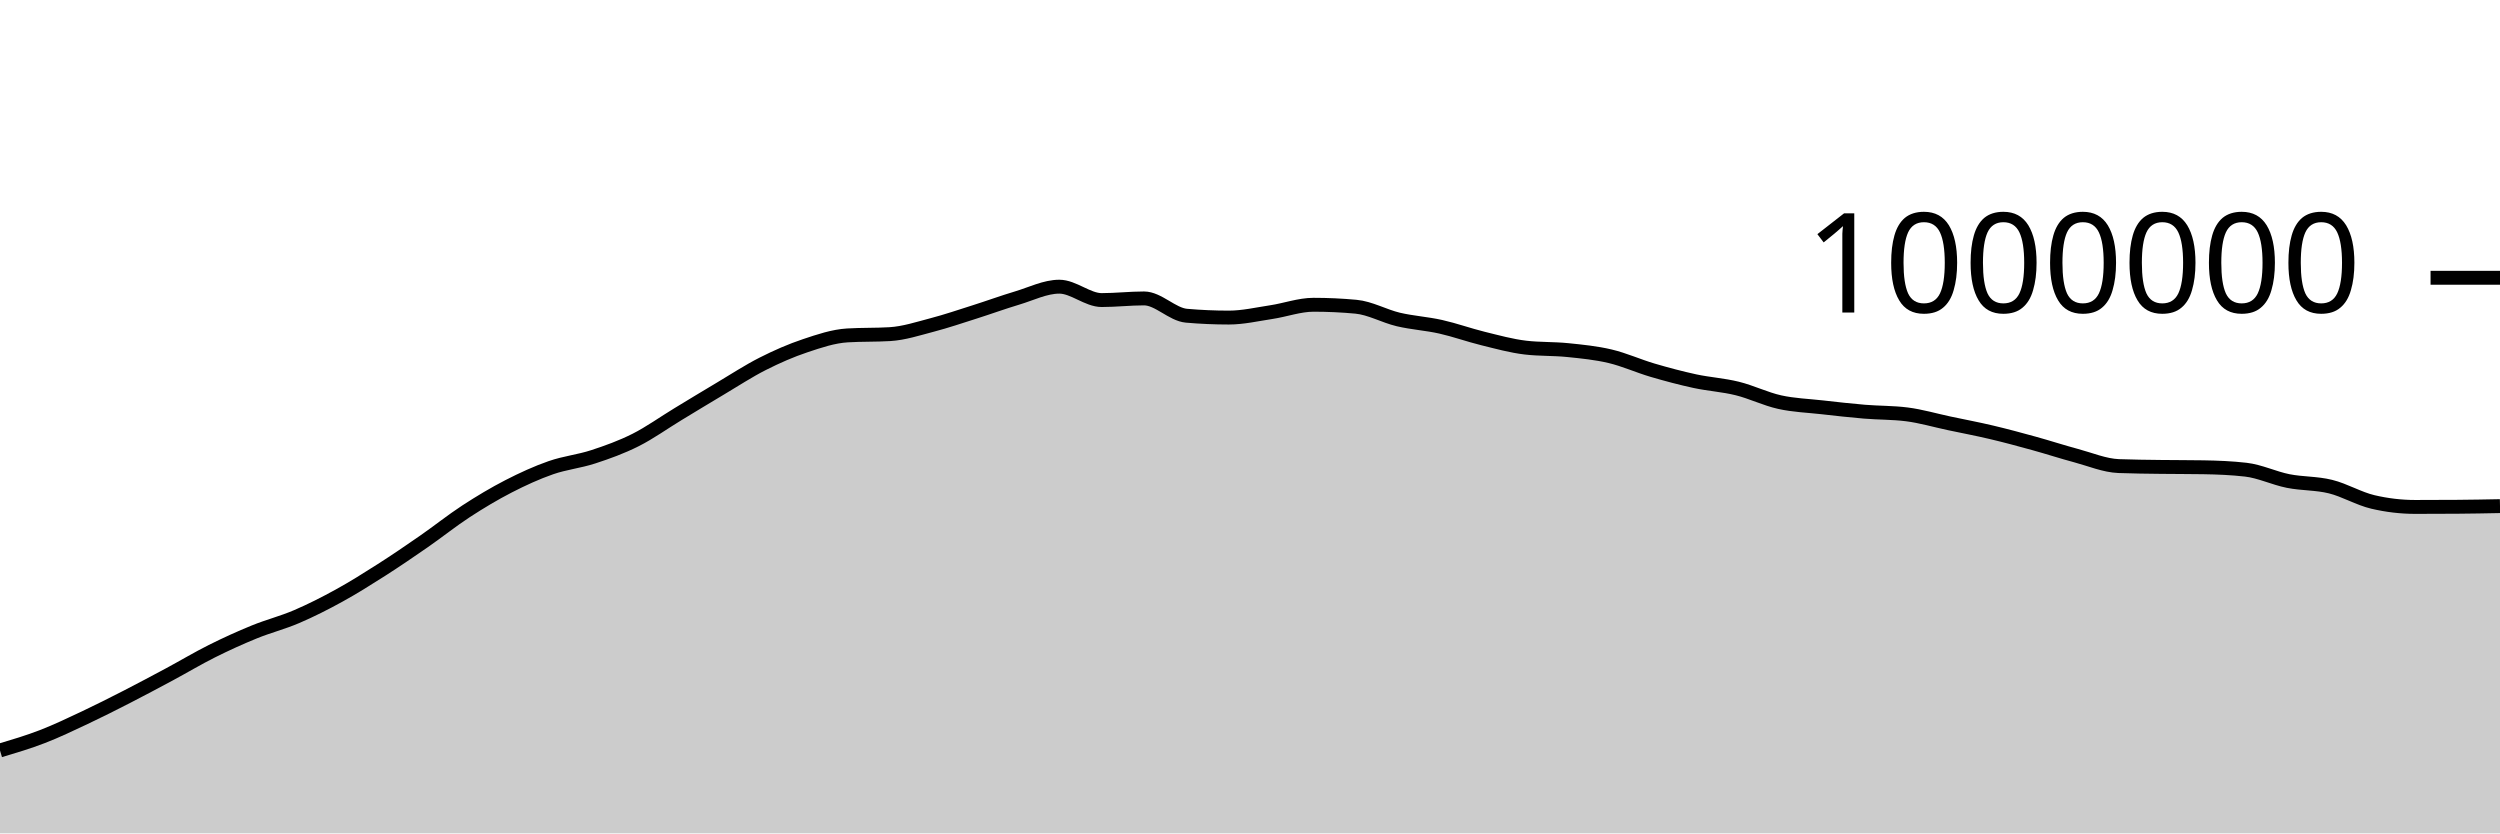
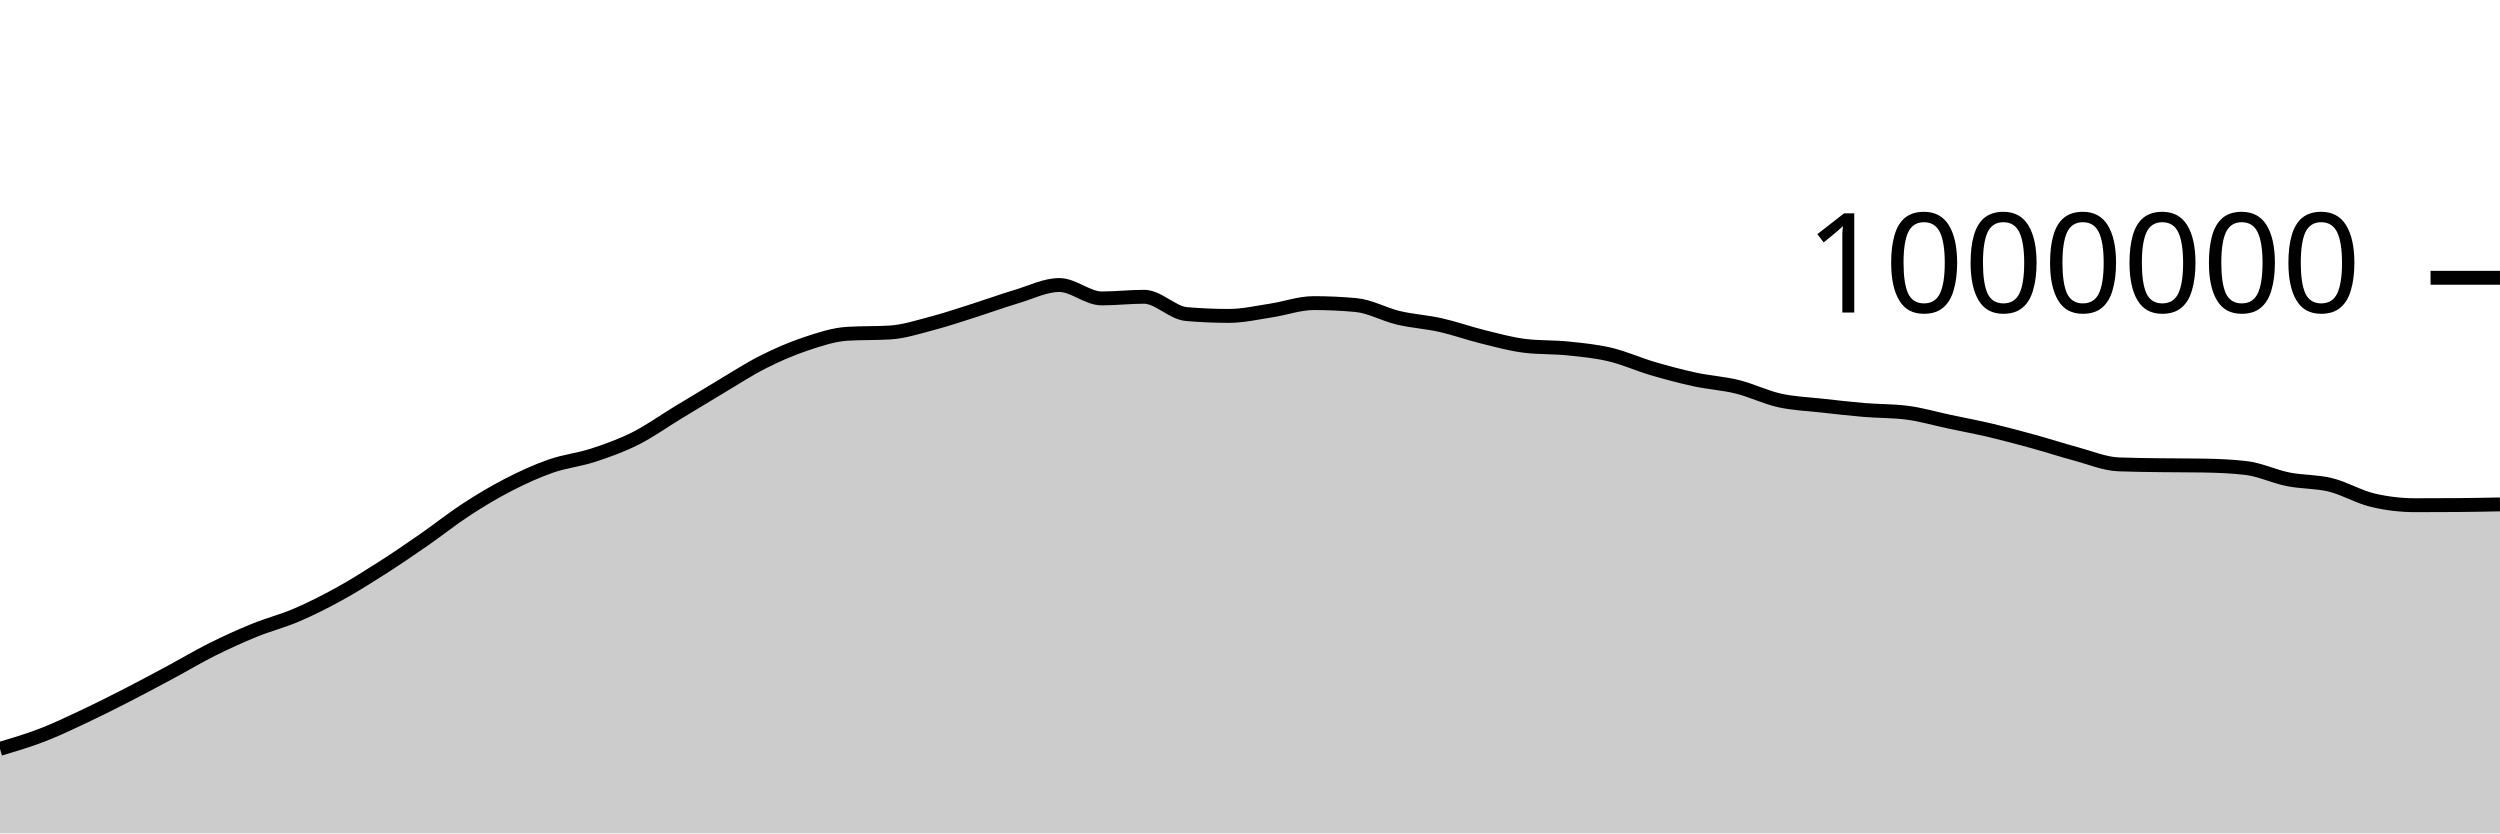
<svg xmlns="http://www.w3.org/2000/svg" viewBox="0 0 180 60">
  <g transform="translate(0,20)">
-     <path class="area" fill="rgba(0, 0, 0, 0.2)" d="M0,34.033C1.017,33.73,2.034,33.427,3.051,33.034C4.068,32.641,5.085,32.154,6.102,31.675C7.119,31.196,8.136,30.681,9.153,30.16C10.169,29.639,11.186,29.096,12.203,28.551C13.22,28.005,14.237,27.395,15.254,26.887C16.271,26.378,17.288,25.916,18.305,25.501C19.322,25.086,20.339,24.833,21.356,24.397C22.373,23.961,23.39,23.447,24.407,22.887C25.424,22.328,26.441,21.69,27.458,21.041C28.475,20.392,29.492,19.699,30.508,18.994C31.525,18.289,32.542,17.474,33.559,16.811C34.576,16.149,35.593,15.541,36.61,15.018C37.627,14.495,38.644,14.029,39.661,13.675C40.678,13.32,41.695,13.223,42.712,12.89C43.729,12.558,44.746,12.192,45.763,11.68C46.78,11.168,47.797,10.436,48.814,9.82C49.831,9.203,50.847,8.585,51.864,7.981C52.881,7.377,53.898,6.709,54.915,6.195C55.932,5.68,56.949,5.235,57.966,4.895C58.983,4.554,60,4.21,61.017,4.149C62.034,4.088,63.051,4.119,64.068,4.058C65.085,3.997,66.102,3.662,67.119,3.396C68.136,3.13,69.153,2.783,70.169,2.461C71.186,2.139,72.203,1.766,73.22,1.462C74.237,1.159,75.254,0.641,76.271,0.641C77.288,0.641,78.305,1.605,79.322,1.605C80.339,1.605,81.356,1.486,82.373,1.486C83.39,1.486,84.407,2.644,85.424,2.732C86.441,2.821,87.458,2.865,88.475,2.865C89.492,2.865,90.508,2.628,91.525,2.474C92.542,2.321,93.559,1.943,94.576,1.943C95.593,1.943,96.61,1.99,97.627,2.084C98.644,2.177,99.661,2.761,100.678,3.002C101.695,3.242,102.712,3.299,103.729,3.527C104.746,3.756,105.763,4.124,106.78,4.374C107.797,4.624,108.814,4.907,109.831,5.027C110.847,5.147,111.864,5.103,112.881,5.207C113.898,5.311,114.915,5.41,115.932,5.651C116.949,5.892,117.966,6.355,118.983,6.654C120,6.953,121.017,7.224,122.034,7.444C123.051,7.663,124.068,7.72,125.085,7.972C126.102,8.223,127.119,8.728,128.136,8.953C129.153,9.179,130.169,9.211,131.186,9.325C132.203,9.44,133.22,9.556,134.237,9.641C135.254,9.726,136.271,9.705,137.288,9.834C138.305,9.962,139.322,10.264,140.339,10.479C141.356,10.695,142.373,10.886,143.39,11.127C144.407,11.367,145.424,11.642,146.441,11.923C147.458,12.203,148.475,12.537,149.492,12.809C150.508,13.082,151.525,13.517,152.542,13.558C153.559,13.598,154.576,13.604,155.593,13.618C156.61,13.632,157.627,13.626,158.644,13.643C159.661,13.66,160.678,13.701,161.695,13.817C162.712,13.933,163.729,14.43,164.746,14.633C165.763,14.836,166.78,14.784,167.797,15.036C168.814,15.287,169.831,15.901,170.847,16.14C171.864,16.379,172.881,16.499,173.898,16.499C174.915,16.499,175.932,16.495,176.949,16.488C177.966,16.481,178.983,16.461,180,16.441L180,40C178.983,40,177.966,40,176.949,40C175.932,40,174.915,40,173.898,40C172.881,40,171.864,40,170.847,40C169.831,40,168.814,40,167.797,40C166.78,40,165.763,40,164.746,40C163.729,40,162.712,40,161.695,40C160.678,40,159.661,40,158.644,40C157.627,40,156.61,40,155.593,40C154.576,40,153.559,40,152.542,40C151.525,40,150.508,40,149.492,40C148.475,40,147.458,40,146.441,40C145.424,40,144.407,40,143.39,40C142.373,40,141.356,40,140.339,40C139.322,40,138.305,40,137.288,40C136.271,40,135.254,40,134.237,40C133.22,40,132.203,40,131.186,40C130.169,40,129.153,40,128.136,40C127.119,40,126.102,40,125.085,40C124.068,40,123.051,40,122.034,40C121.017,40,120,40,118.983,40C117.966,40,116.949,40,115.932,40C114.915,40,113.898,40,112.881,40C111.864,40,110.847,40,109.831,40C108.814,40,107.797,40,106.78,40C105.763,40,104.746,40,103.729,40C102.712,40,101.695,40,100.678,40C99.661,40,98.644,40,97.627,40C96.61,40,95.593,40,94.576,40C93.559,40,92.542,40,91.525,40C90.508,40,89.492,40,88.475,40C87.458,40,86.441,40,85.424,40C84.407,40,83.39,40,82.373,40C81.356,40,80.339,40,79.322,40C78.305,40,77.288,40,76.271,40C75.254,40,74.237,40,73.22,40C72.203,40,71.186,40,70.169,40C69.153,40,68.136,40,67.119,40C66.102,40,65.085,40,64.068,40C63.051,40,62.034,40,61.017,40C60,40,58.983,40,57.966,40C56.949,40,55.932,40,54.915,40C53.898,40,52.881,40,51.864,40C50.847,40,49.831,40,48.814,40C47.797,40,46.78,40,45.763,40C44.746,40,43.729,40,42.712,40C41.695,40,40.678,40,39.661,40C38.644,40,37.627,40,36.61,40C35.593,40,34.576,40,33.559,40C32.542,40,31.525,40,30.508,40C29.492,40,28.475,40,27.458,40C26.441,40,25.424,40,24.407,40C23.39,40,22.373,40,21.356,40C20.339,40,19.322,40,18.305,40C17.288,40,16.271,40,15.254,40C14.237,40,13.22,40,12.203,40C11.186,40,10.169,40,9.153,40C8.136,40,7.119,40,6.102,40C5.085,40,4.068,40,3.051,40C2.034,40,1.017,40,0,40Z" />
-     <path class="line" stroke="black" fill="none" d="M0,34.033C1.017,33.73,2.034,33.427,3.051,33.034C4.068,32.641,5.085,32.154,6.102,31.675C7.119,31.196,8.136,30.681,9.153,30.16C10.169,29.639,11.186,29.096,12.203,28.551C13.22,28.005,14.237,27.395,15.254,26.887C16.271,26.378,17.288,25.916,18.305,25.501C19.322,25.086,20.339,24.833,21.356,24.397C22.373,23.961,23.39,23.447,24.407,22.887C25.424,22.328,26.441,21.69,27.458,21.041C28.475,20.392,29.492,19.699,30.508,18.994C31.525,18.289,32.542,17.474,33.559,16.811C34.576,16.149,35.593,15.541,36.61,15.018C37.627,14.495,38.644,14.029,39.661,13.675C40.678,13.32,41.695,13.223,42.712,12.89C43.729,12.558,44.746,12.192,45.763,11.68C46.78,11.168,47.797,10.436,48.814,9.82C49.831,9.203,50.847,8.585,51.864,7.981C52.881,7.377,53.898,6.709,54.915,6.195C55.932,5.68,56.949,5.235,57.966,4.895C58.983,4.554,60,4.21,61.017,4.149C62.034,4.088,63.051,4.119,64.068,4.058C65.085,3.997,66.102,3.662,67.119,3.396C68.136,3.13,69.153,2.783,70.169,2.461C71.186,2.139,72.203,1.766,73.22,1.462C74.237,1.159,75.254,0.641,76.271,0.641C77.288,0.641,78.305,1.605,79.322,1.605C80.339,1.605,81.356,1.486,82.373,1.486C83.39,1.486,84.407,2.644,85.424,2.732C86.441,2.821,87.458,2.865,88.475,2.865C89.492,2.865,90.508,2.628,91.525,2.474C92.542,2.321,93.559,1.943,94.576,1.943C95.593,1.943,96.61,1.99,97.627,2.084C98.644,2.177,99.661,2.761,100.678,3.002C101.695,3.242,102.712,3.299,103.729,3.527C104.746,3.756,105.763,4.124,106.78,4.374C107.797,4.624,108.814,4.907,109.831,5.027C110.847,5.147,111.864,5.103,112.881,5.207C113.898,5.311,114.915,5.41,115.932,5.651C116.949,5.892,117.966,6.355,118.983,6.654C120,6.953,121.017,7.224,122.034,7.444C123.051,7.663,124.068,7.72,125.085,7.972C126.102,8.223,127.119,8.728,128.136,8.953C129.153,9.179,130.169,9.211,131.186,9.325C132.203,9.44,133.22,9.556,134.237,9.641C135.254,9.726,136.271,9.705,137.288,9.834C138.305,9.962,139.322,10.264,140.339,10.479C141.356,10.695,142.373,10.886,143.39,11.127C144.407,11.367,145.424,11.642,146.441,11.923C147.458,12.203,148.475,12.537,149.492,12.809C150.508,13.082,151.525,13.517,152.542,13.558C153.559,13.598,154.576,13.604,155.593,13.618C156.61,13.632,157.627,13.626,158.644,13.643C159.661,13.66,160.678,13.701,161.695,13.817C162.712,13.933,163.729,14.43,164.746,14.633C165.763,14.836,166.78,14.784,167.797,15.036C168.814,15.287,169.831,15.901,170.847,16.14C171.864,16.379,172.881,16.499,173.898,16.499C174.915,16.499,175.932,16.495,176.949,16.488C177.966,16.481,178.983,16.461,180,16.441" />
+     <path class="area" fill="rgba(0, 0, 0, 0.2)" d="M0,33.918C1.017,33.615,2.034,33.312,3.051,32.919C4.068,32.526,5.085,32.039,6.102,31.56C7.119,31.081,8.136,30.566,9.153,30.045C10.169,29.524,11.186,28.981,12.203,28.436C13.22,27.89,14.237,27.279,15.254,26.771C16.271,26.263,17.288,25.801,18.305,25.386C19.322,24.971,20.339,24.717,21.356,24.281C22.373,23.846,23.39,23.331,24.407,22.771C25.424,22.212,26.441,21.574,27.458,20.925C28.475,20.276,29.492,19.583,30.508,18.878C31.525,18.173,32.542,17.358,33.559,16.695C34.576,16.032,35.593,15.424,36.61,14.901C37.627,14.378,38.644,13.912,39.661,13.558C40.678,13.203,41.695,13.106,42.712,12.773C43.729,12.441,44.746,12.075,45.763,11.563C46.78,11.051,47.797,10.319,48.814,9.703C49.831,9.086,50.847,8.468,51.864,7.863C52.881,7.259,53.898,6.592,54.915,6.077C55.932,5.563,56.949,5.118,57.966,4.777C58.983,4.436,60,4.093,61.017,4.031C62.034,3.97,63.051,4.001,64.068,3.94C65.085,3.879,66.102,3.544,67.119,3.278C68.136,3.012,69.153,2.665,70.169,2.343C71.186,2.02,72.203,1.647,73.22,1.344C74.237,1.041,75.254,0.522,76.271,0.522C77.288,0.522,78.305,1.486,79.322,1.486C80.339,1.486,81.356,1.367,82.373,1.367C83.39,1.367,84.407,2.525,85.424,2.613C86.441,2.701,87.458,2.745,88.475,2.745C89.492,2.745,90.508,2.509,91.525,2.355C92.542,2.201,93.559,1.824,94.576,1.824C95.593,1.824,96.61,1.87,97.627,1.964C98.644,2.057,99.661,2.641,100.678,2.882C101.695,3.122,102.712,3.179,103.729,3.407C104.746,3.636,105.763,4.004,106.78,4.253C107.797,4.503,108.814,4.787,109.831,4.907C110.847,5.027,111.864,4.983,112.881,5.087C113.898,5.191,114.915,5.289,115.932,5.53C116.949,5.771,117.966,6.234,118.983,6.533C120,6.832,121.017,7.103,122.034,7.323C123.051,7.542,124.068,7.599,125.085,7.85C126.102,8.102,127.119,8.606,128.136,8.832C129.153,9.058,130.169,9.089,131.186,9.204C132.203,9.318,133.22,9.435,134.237,9.52C135.254,9.604,136.271,9.584,137.288,9.712C138.305,9.84,139.322,10.142,140.339,10.357C141.356,10.573,142.373,10.764,143.39,11.004C144.407,11.245,145.424,11.52,146.441,11.8C147.458,12.081,148.475,12.414,149.492,12.687C150.508,12.959,151.525,13.395,152.542,13.435C153.559,13.475,154.576,13.481,155.593,13.495C156.61,13.51,157.627,13.504,158.644,13.52C159.661,13.537,160.678,13.578,161.695,13.694C162.712,13.81,163.729,14.307,164.746,14.51C165.763,14.713,166.78,14.661,167.797,14.912C168.814,15.163,169.831,15.778,170.847,16.017C171.864,16.256,172.881,16.375,173.898,16.375C174.915,16.375,175.932,16.372,176.949,16.364C177.966,16.357,178.983,16.337,180,16.317L180,40C178.983,40,177.966,40,176.949,40C175.932,40,174.915,40,173.898,40C172.881,40,171.864,40,170.847,40C169.831,40,168.814,40,167.797,40C166.78,40,165.763,40,164.746,40C163.729,40,162.712,40,161.695,40C160.678,40,159.661,40,158.644,40C157.627,40,156.61,40,155.593,40C154.576,40,153.559,40,152.542,40C151.525,40,150.508,40,149.492,40C148.475,40,147.458,40,146.441,40C145.424,40,144.407,40,143.39,40C142.373,40,141.356,40,140.339,40C139.322,40,138.305,40,137.288,40C136.271,40,135.254,40,134.237,40C133.22,40,132.203,40,131.186,40C130.169,40,129.153,40,128.136,40C127.119,40,126.102,40,125.085,40C124.068,40,123.051,40,122.034,40C121.017,40,120,40,118.983,40C117.966,40,116.949,40,115.932,40C114.915,40,113.898,40,112.881,40C111.864,40,110.847,40,109.831,40C108.814,40,107.797,40,106.78,40C105.763,40,104.746,40,103.729,40C102.712,40,101.695,40,100.678,40C99.661,40,98.644,40,97.627,40C96.61,40,95.593,40,94.576,40C93.559,40,92.542,40,91.525,40C90.508,40,89.492,40,88.475,40C87.458,40,86.441,40,85.424,40C84.407,40,83.39,40,82.373,40C81.356,40,80.339,40,79.322,40C78.305,40,77.288,40,76.271,40C75.254,40,74.237,40,73.22,40C72.203,40,71.186,40,70.169,40C69.153,40,68.136,40,67.119,40C66.102,40,65.085,40,64.068,40C63.051,40,62.034,40,61.017,40C60,40,58.983,40,57.966,40C56.949,40,55.932,40,54.915,40C53.898,40,52.881,40,51.864,40C50.847,40,49.831,40,48.814,40C47.797,40,46.78,40,45.763,40C44.746,40,43.729,40,42.712,40C41.695,40,40.678,40,39.661,40C38.644,40,37.627,40,36.61,40C35.593,40,34.576,40,33.559,40C32.542,40,31.525,40,30.508,40C29.492,40,28.475,40,27.458,40C26.441,40,25.424,40,24.407,40C23.39,40,22.373,40,21.356,40C20.339,40,19.322,40,18.305,40C17.288,40,16.271,40,15.254,40C14.237,40,13.22,40,12.203,40C11.186,40,10.169,40,9.153,40C8.136,40,7.119,40,6.102,40C5.085,40,4.068,40,3.051,40C2.034,40,1.017,40,0,40Z" />
+     <path class="line" stroke="black" fill="none" d="M0,33.918C1.017,33.615,2.034,33.312,3.051,32.919C4.068,32.526,5.085,32.039,6.102,31.56C7.119,31.081,8.136,30.566,9.153,30.045C10.169,29.524,11.186,28.981,12.203,28.436C13.22,27.89,14.237,27.279,15.254,26.771C16.271,26.263,17.288,25.801,18.305,25.386C19.322,24.971,20.339,24.717,21.356,24.281C22.373,23.846,23.39,23.331,24.407,22.771C25.424,22.212,26.441,21.574,27.458,20.925C28.475,20.276,29.492,19.583,30.508,18.878C31.525,18.173,32.542,17.358,33.559,16.695C34.576,16.032,35.593,15.424,36.61,14.901C37.627,14.378,38.644,13.912,39.661,13.558C40.678,13.203,41.695,13.106,42.712,12.773C43.729,12.441,44.746,12.075,45.763,11.563C46.78,11.051,47.797,10.319,48.814,9.703C49.831,9.086,50.847,8.468,51.864,7.863C52.881,7.259,53.898,6.592,54.915,6.077C55.932,5.563,56.949,5.118,57.966,4.777C58.983,4.436,60,4.093,61.017,4.031C62.034,3.97,63.051,4.001,64.068,3.94C65.085,3.879,66.102,3.544,67.119,3.278C68.136,3.012,69.153,2.665,70.169,2.343C71.186,2.02,72.203,1.647,73.22,1.344C74.237,1.041,75.254,0.522,76.271,0.522C77.288,0.522,78.305,1.486,79.322,1.486C80.339,1.486,81.356,1.367,82.373,1.367C83.39,1.367,84.407,2.525,85.424,2.613C86.441,2.701,87.458,2.745,88.475,2.745C89.492,2.745,90.508,2.509,91.525,2.355C92.542,2.201,93.559,1.824,94.576,1.824C95.593,1.824,96.61,1.87,97.627,1.964C98.644,2.057,99.661,2.641,100.678,2.882C101.695,3.122,102.712,3.179,103.729,3.407C104.746,3.636,105.763,4.004,106.78,4.253C107.797,4.503,108.814,4.787,109.831,4.907C110.847,5.027,111.864,4.983,112.881,5.087C113.898,5.191,114.915,5.289,115.932,5.53C116.949,5.771,117.966,6.234,118.983,6.533C120,6.832,121.017,7.103,122.034,7.323C123.051,7.542,124.068,7.599,125.085,7.85C126.102,8.102,127.119,8.606,128.136,8.832C129.153,9.058,130.169,9.089,131.186,9.204C132.203,9.318,133.22,9.435,134.237,9.52C135.254,9.604,136.271,9.584,137.288,9.712C138.305,9.84,139.322,10.142,140.339,10.357C141.356,10.573,142.373,10.764,143.39,11.004C144.407,11.245,145.424,11.52,146.441,11.8C147.458,12.081,148.475,12.414,149.492,12.687C150.508,12.959,151.525,13.395,152.542,13.435C153.559,13.475,154.576,13.481,155.593,13.495C156.61,13.51,157.627,13.504,158.644,13.52C159.661,13.537,160.678,13.578,161.695,13.694C162.712,13.81,163.729,14.307,164.746,14.51C165.763,14.713,166.78,14.661,167.797,14.912C168.814,15.163,169.831,15.778,170.847,16.017C171.864,16.256,172.881,16.375,173.898,16.375C174.915,16.375,175.932,16.372,176.949,16.364C177.966,16.357,178.983,16.337,180,16.317" />
    <path class="axis-ceiling" stroke-width="1" stroke="black" fill="none" d="M175,0L180,0" />
    <text class="axis-ceiling-label" font-family="sans-serif" text-anchor="end" font-size="10px" x="170" y="2.5">1000000</text>
  </g>
</svg>
